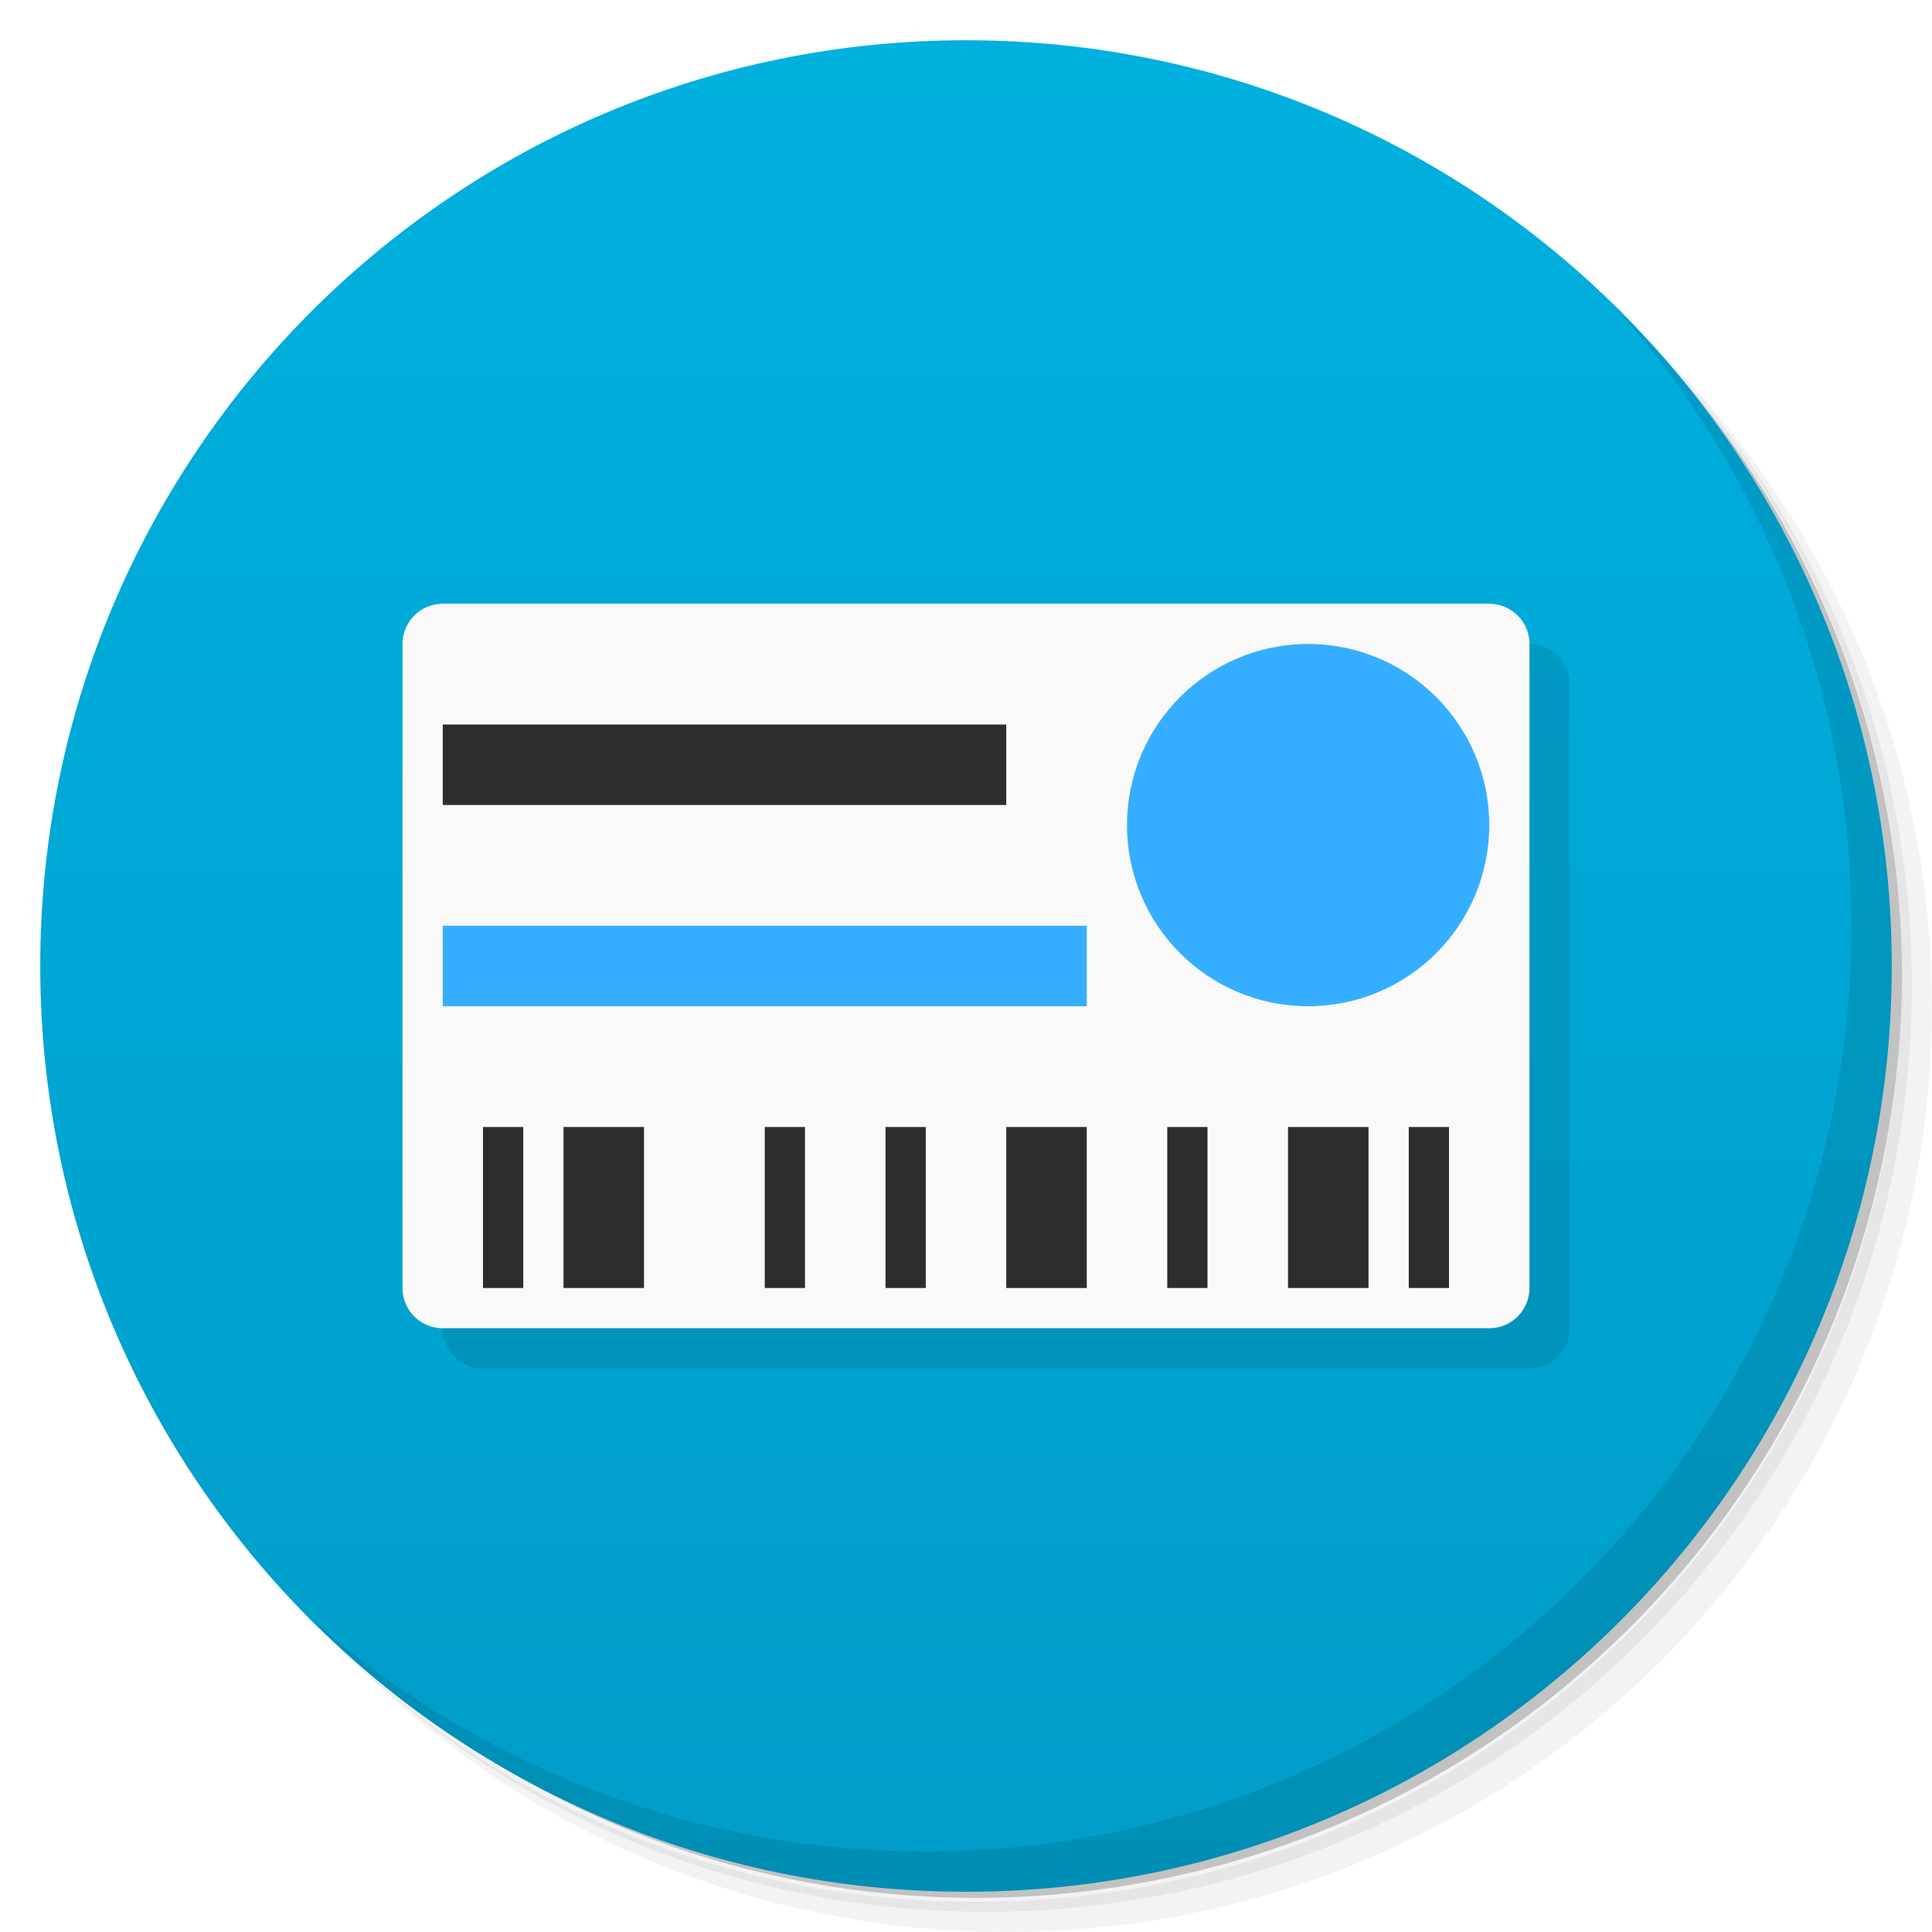
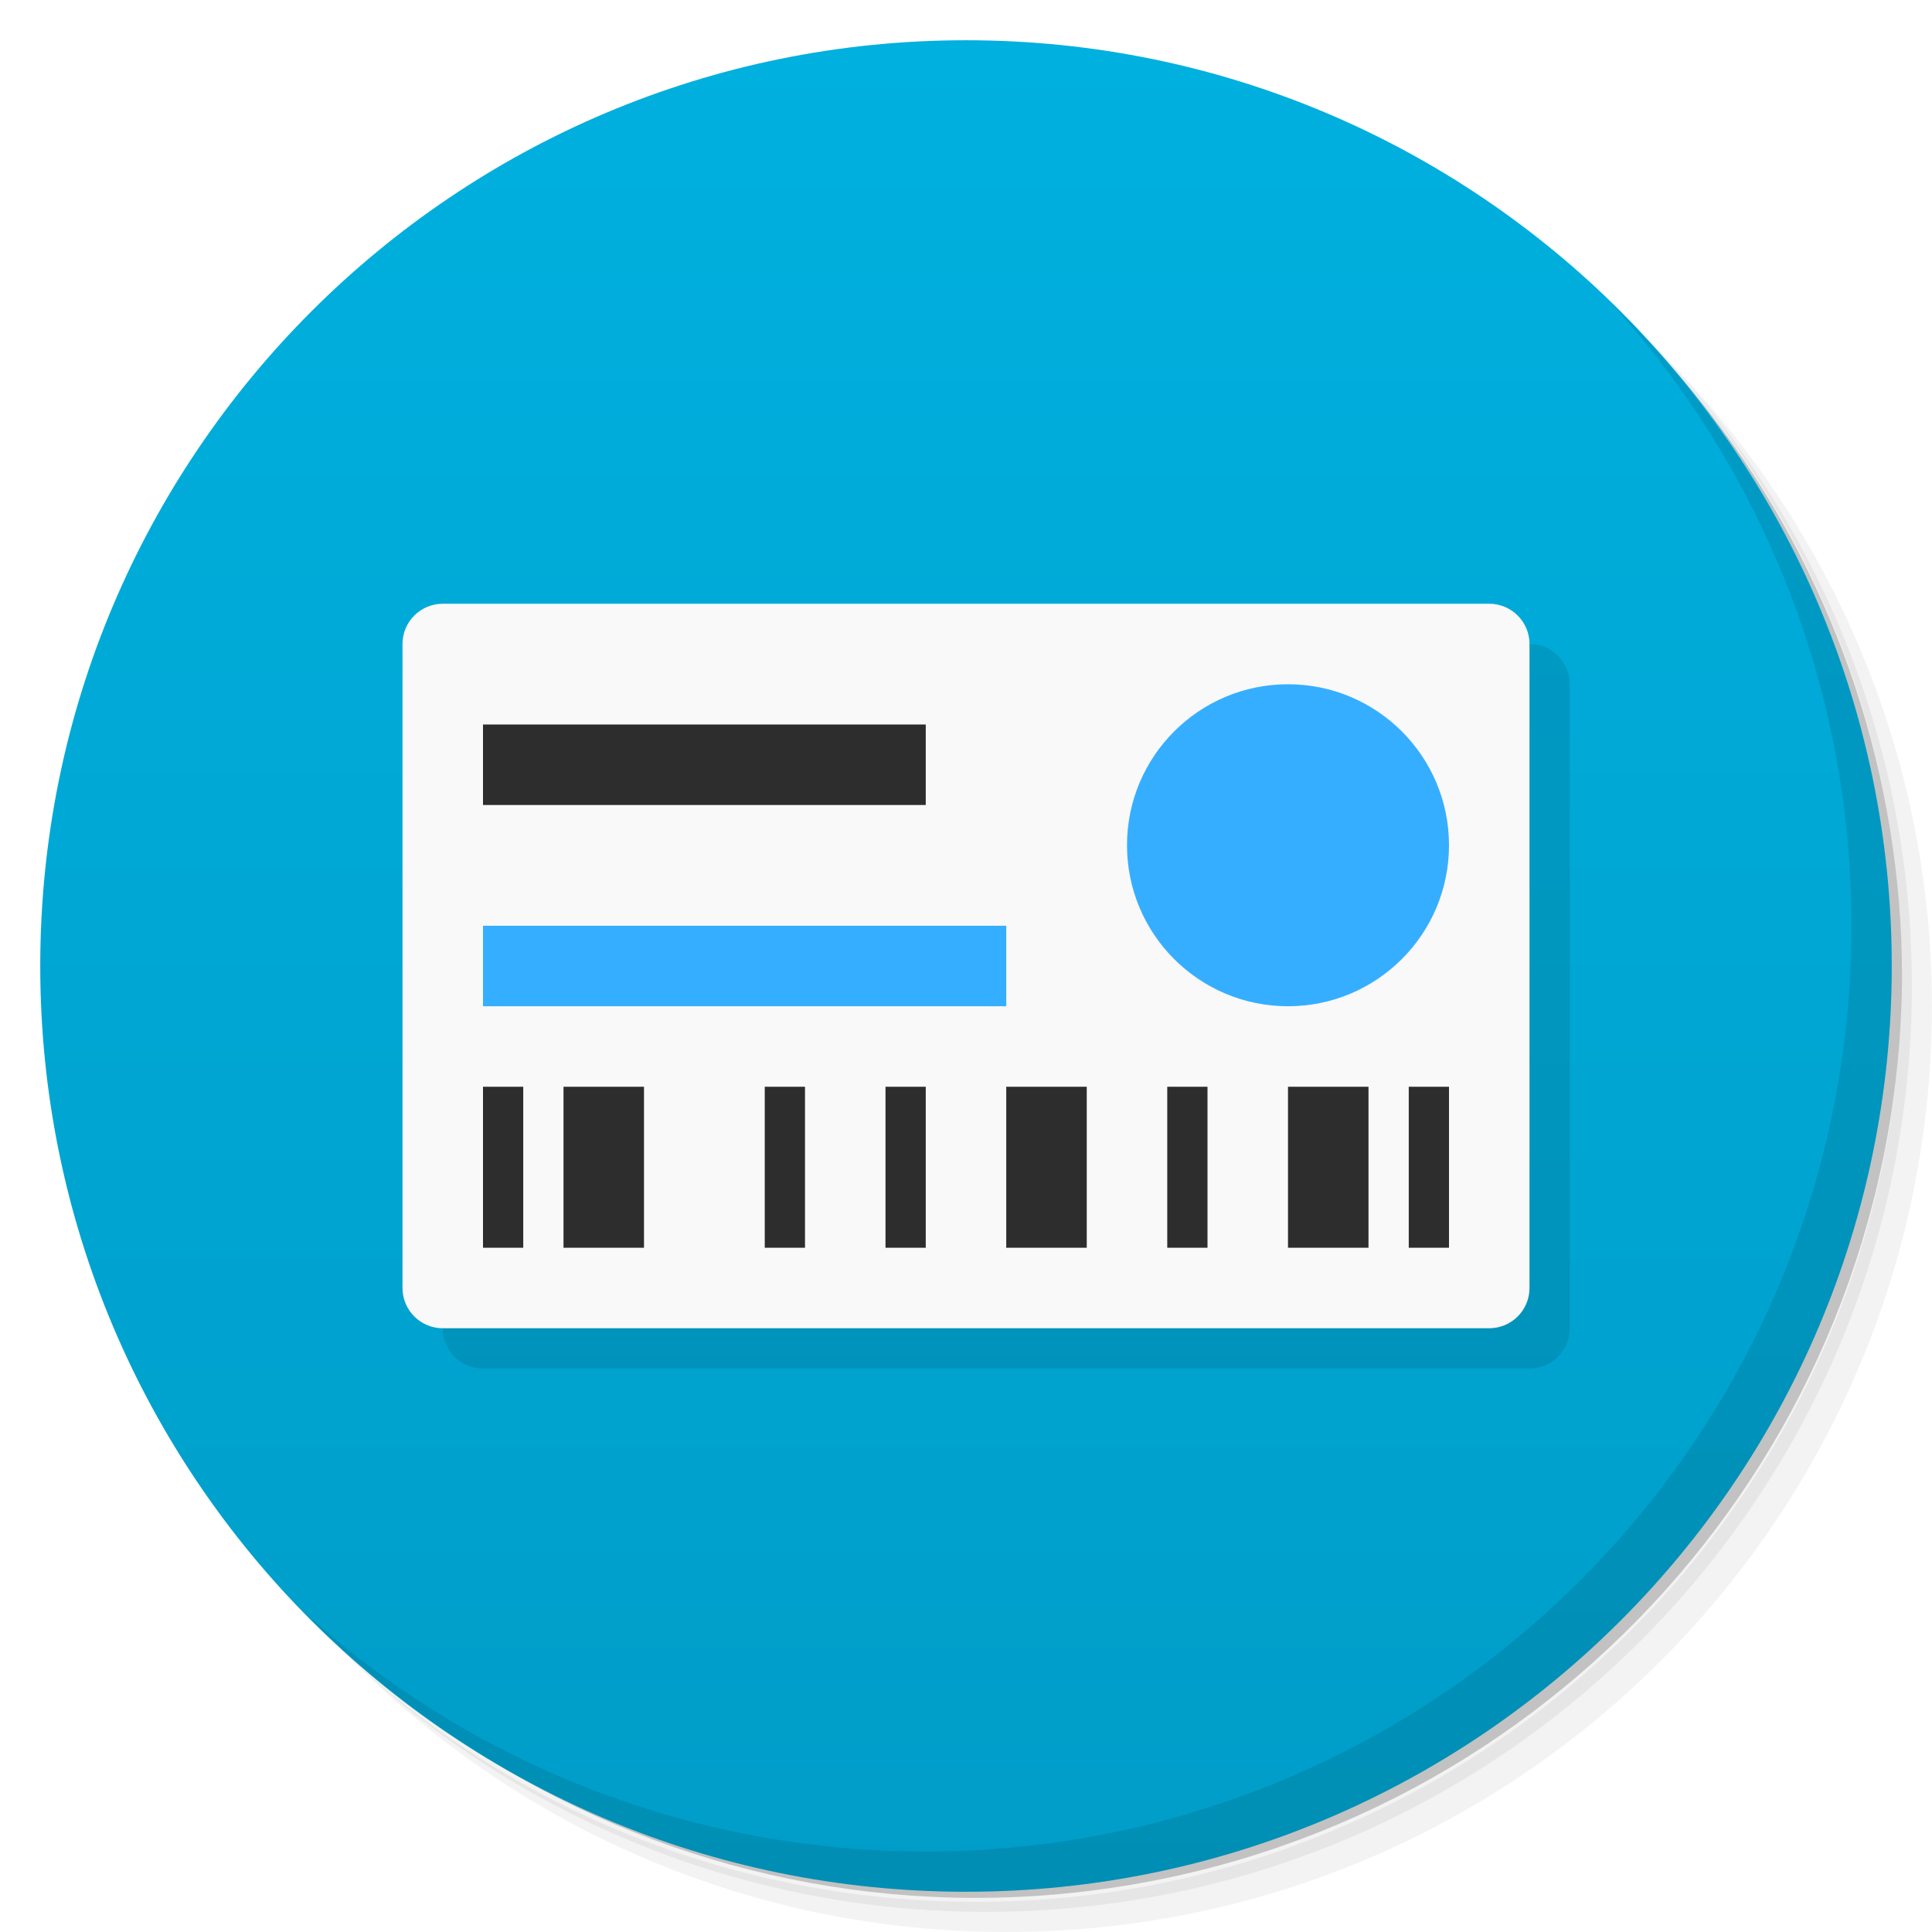
<svg xmlns="http://www.w3.org/2000/svg" version="1.1" viewBox="0 0 48 48">
  <defs>
    <linearGradient id="bg" x2="0" y1="1" y2="47" gradientUnits="userSpaceOnUse">
      <stop style="stop-color:#00b0df" offset="0" />
      <stop style="stop-color:#009dc8" offset="1" />
    </linearGradient>
  </defs>
  <path d="m36.31 5c5.859 4.062 9.688 10.831 9.688 18.5 0 12.426-10.07 22.5-22.5 22.5-7.669 0-14.438-3.828-18.5-9.688 1.037 1.822 2.306 3.499 3.781 4.969 4.085 3.712 9.514 5.969 15.469 5.969 12.703 0 23-10.298 23-23 0-5.954-2.256-11.384-5.969-15.469-1.469-1.475-3.147-2.744-4.969-3.781zm4.969 3.781c3.854 4.113 6.219 9.637 6.219 15.719 0 12.703-10.297 23-23 23-6.081 0-11.606-2.364-15.719-6.219 4.16 4.144 9.883 6.719 16.219 6.719 12.703 0 23-10.298 23-23 0-6.335-2.575-12.06-6.719-16.219z" style="opacity:.05" />
  <path d="m41.28 8.781c3.712 4.085 5.969 9.514 5.969 15.469 0 12.703-10.297 23-23 23-5.954 0-11.384-2.256-15.469-5.969 4.113 3.854 9.637 6.219 15.719 6.219 12.703 0 23-10.298 23-23 0-6.081-2.364-11.606-6.219-15.719z" style="opacity:.1" />
  <path d="m31.25 2.375c8.615 3.154 14.75 11.417 14.75 21.13 0 12.426-10.07 22.5-22.5 22.5-9.708 0-17.971-6.135-21.12-14.75a23 23 0 0 0 44.875-7 23 23 0 0 0-16-21.875z" style="opacity:.2" />
  <circle cx="24" cy="24" r="23" style="fill:url(#bg)" />
  <path d="m40.03 7.531c3.712 4.084 5.969 9.514 5.969 15.469 0 12.703-10.297 23-23 23-5.954 0-11.384-2.256-15.469-5.969 4.178 4.291 10.01 6.969 16.469 6.969 12.703 0 23-10.298 23-23 0-6.462-2.677-12.291-6.969-16.469z" style="opacity:.1" />
  <rect x="11" y="16" width="28" height="18" ry="1" style="opacity:.1;paint-order:stroke fill markers" />
  <rect x="10" y="15" width="28" height="18" ry="1" style="fill:#f9f9f9;paint-order:stroke fill markers" />
-   <circle cx="32.5" cy="20.5" r="4.5" style="fill:#36aeff;paint-order:stroke fill markers" />
-   <rect x="11" y="23" width="16" height="2" style="fill:#36aeff;paint-order:stroke fill markers" />
-   <path d="m11 18v2h14v-2h-14zm1 10v4h1v-4h-1zm2 0v4h2v-4h-2zm5 0v4h1v-4h-1zm3 0v4h1v-4h-1zm3 0v4h2v-4h-2zm4 0v4h1v-4h-1zm3 0v4h2v-4h-2zm3 0v4h1v-4h-1z" style="fill:#2d2d2d;paint-order:stroke fill markers" />
+   <circle cx="32" cy="21" r="4" style="fill:#36aeff;paint-order:stroke fill markers;stroke-width:.889" />
+   <rect x="12" y="23" width="13" height="2" style="fill:#36aeff;paint-order:stroke fill markers" />
+   <path d="m12 18v2h11v-2zm0 9v4h1v-4zm2 0v4h2v-4zm5 0v4h1v-4zm3 0v4h1v-4zm3 0v4h2v-4zm4 0v4h1v-4zm3 0v4h2v-4zm3 0v4h1v-4z" style="fill:#2d2d2d;paint-order:stroke fill markers" />
</svg>
